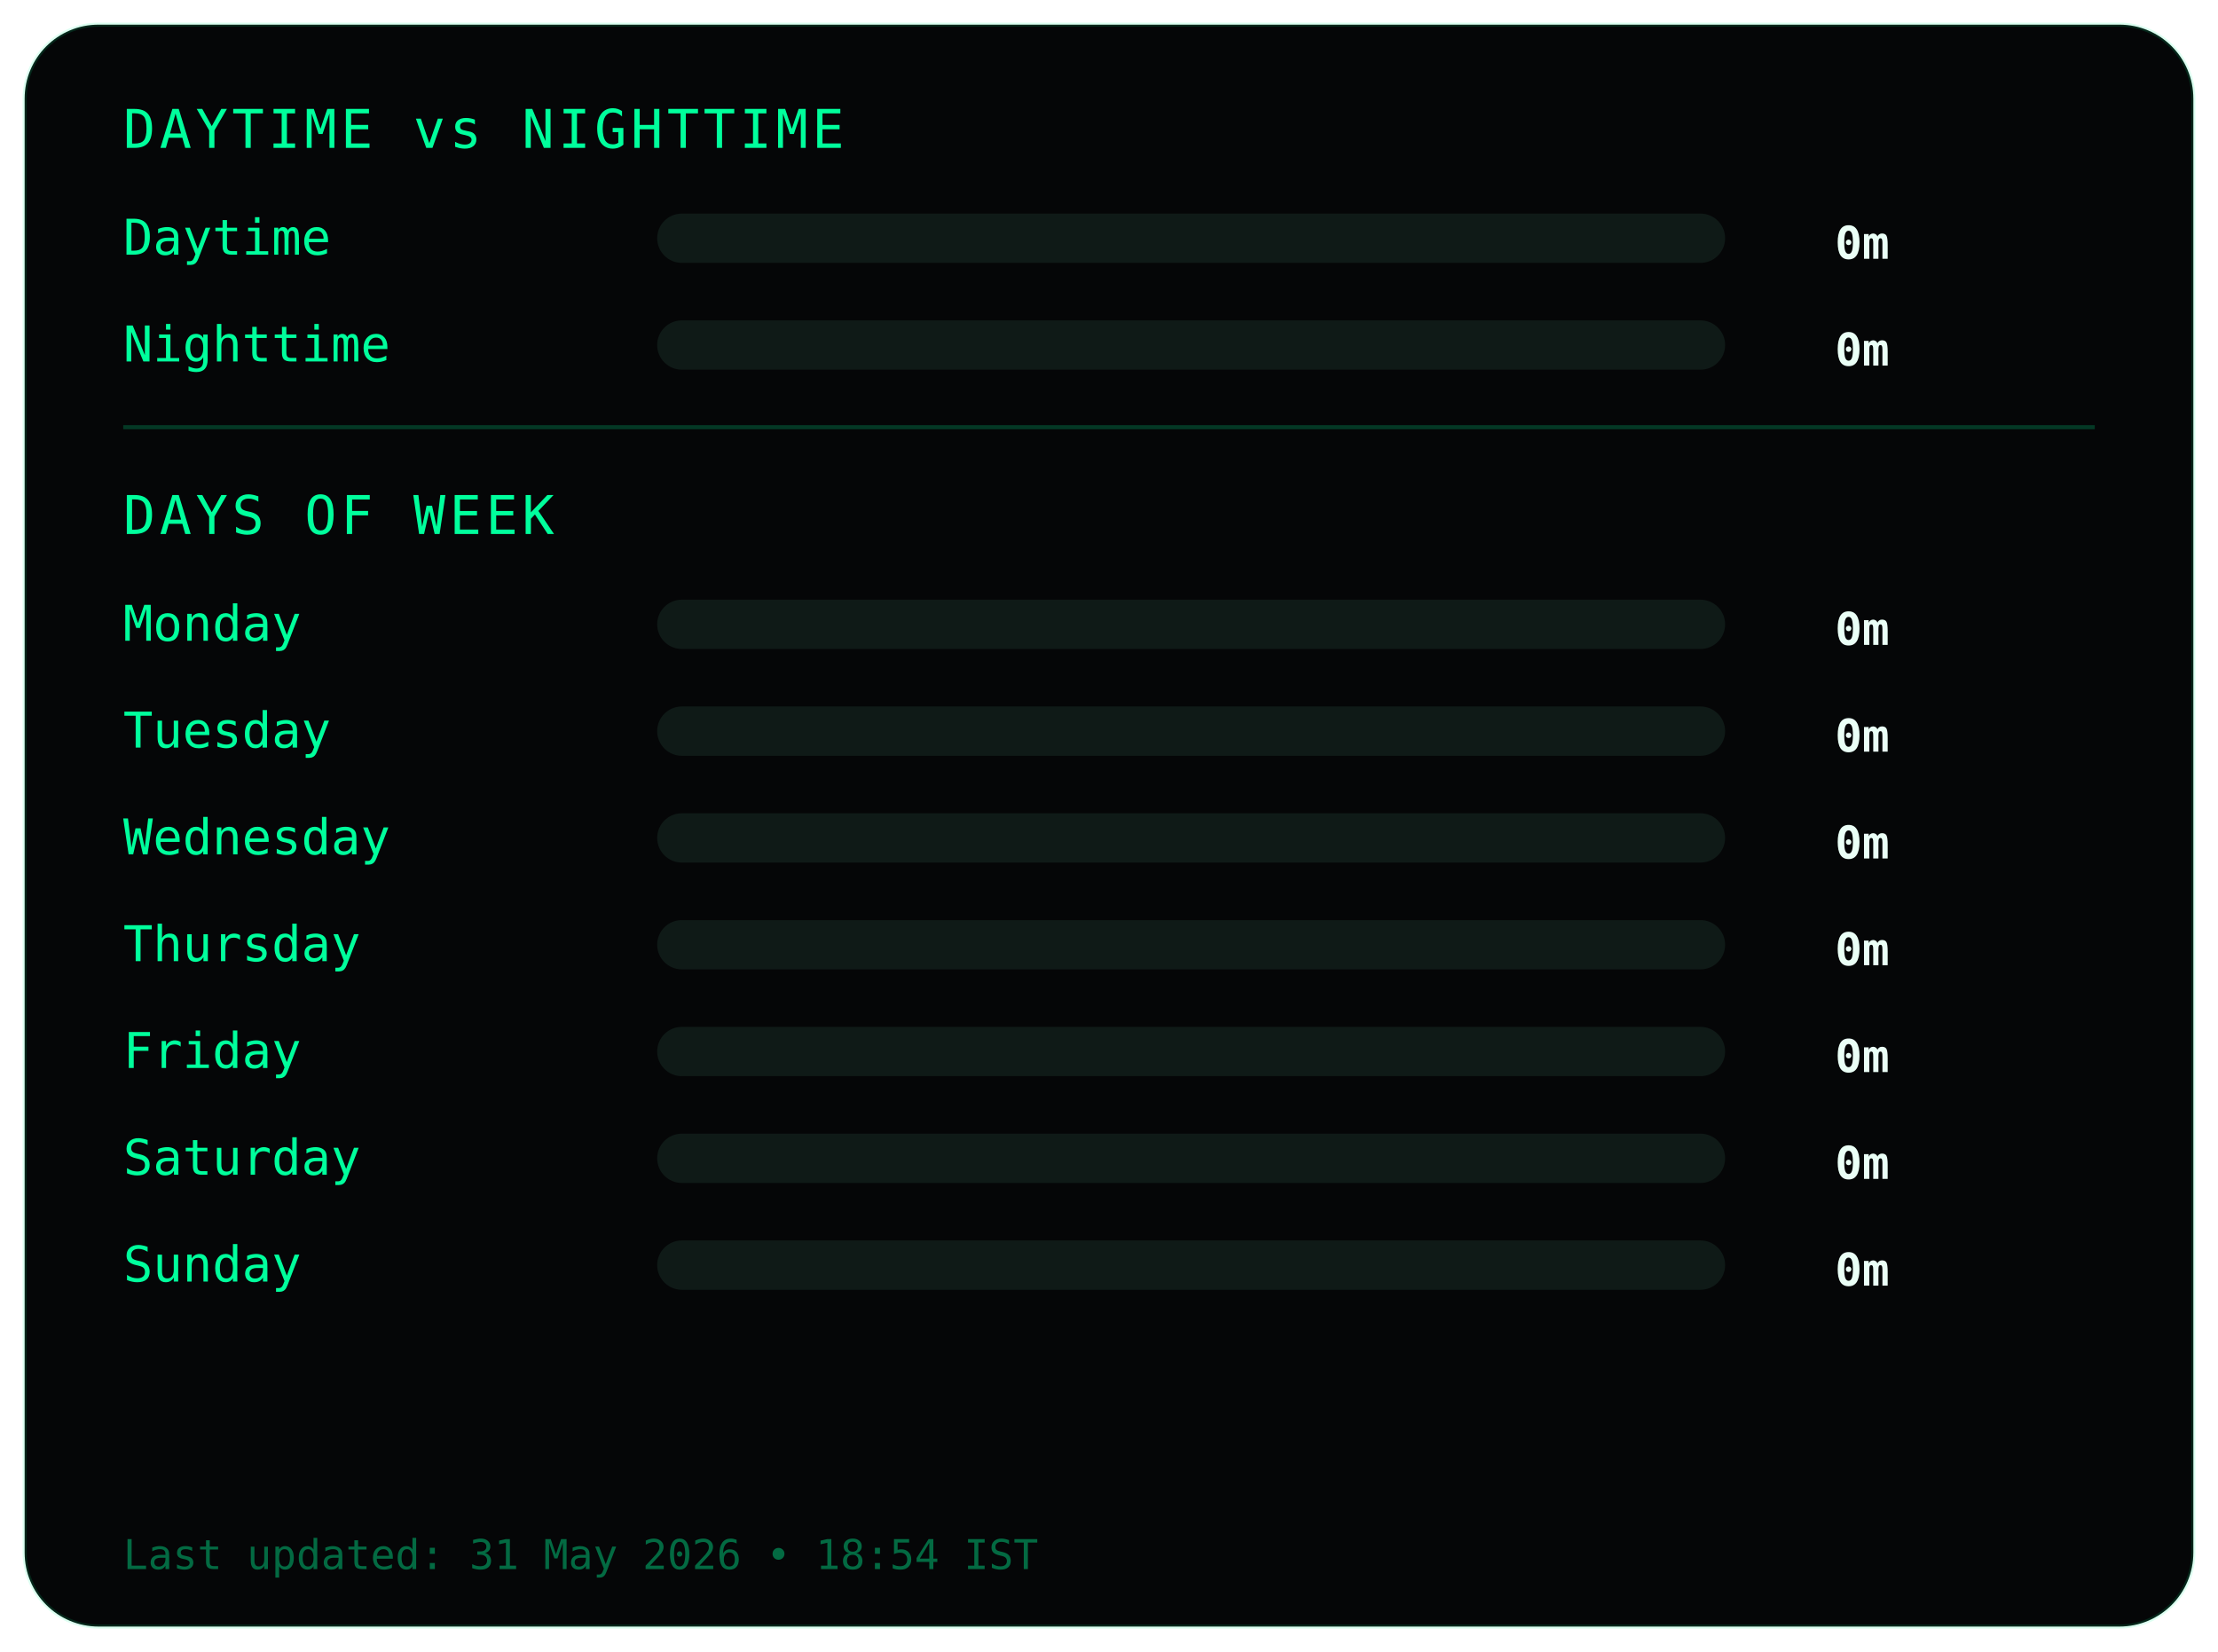
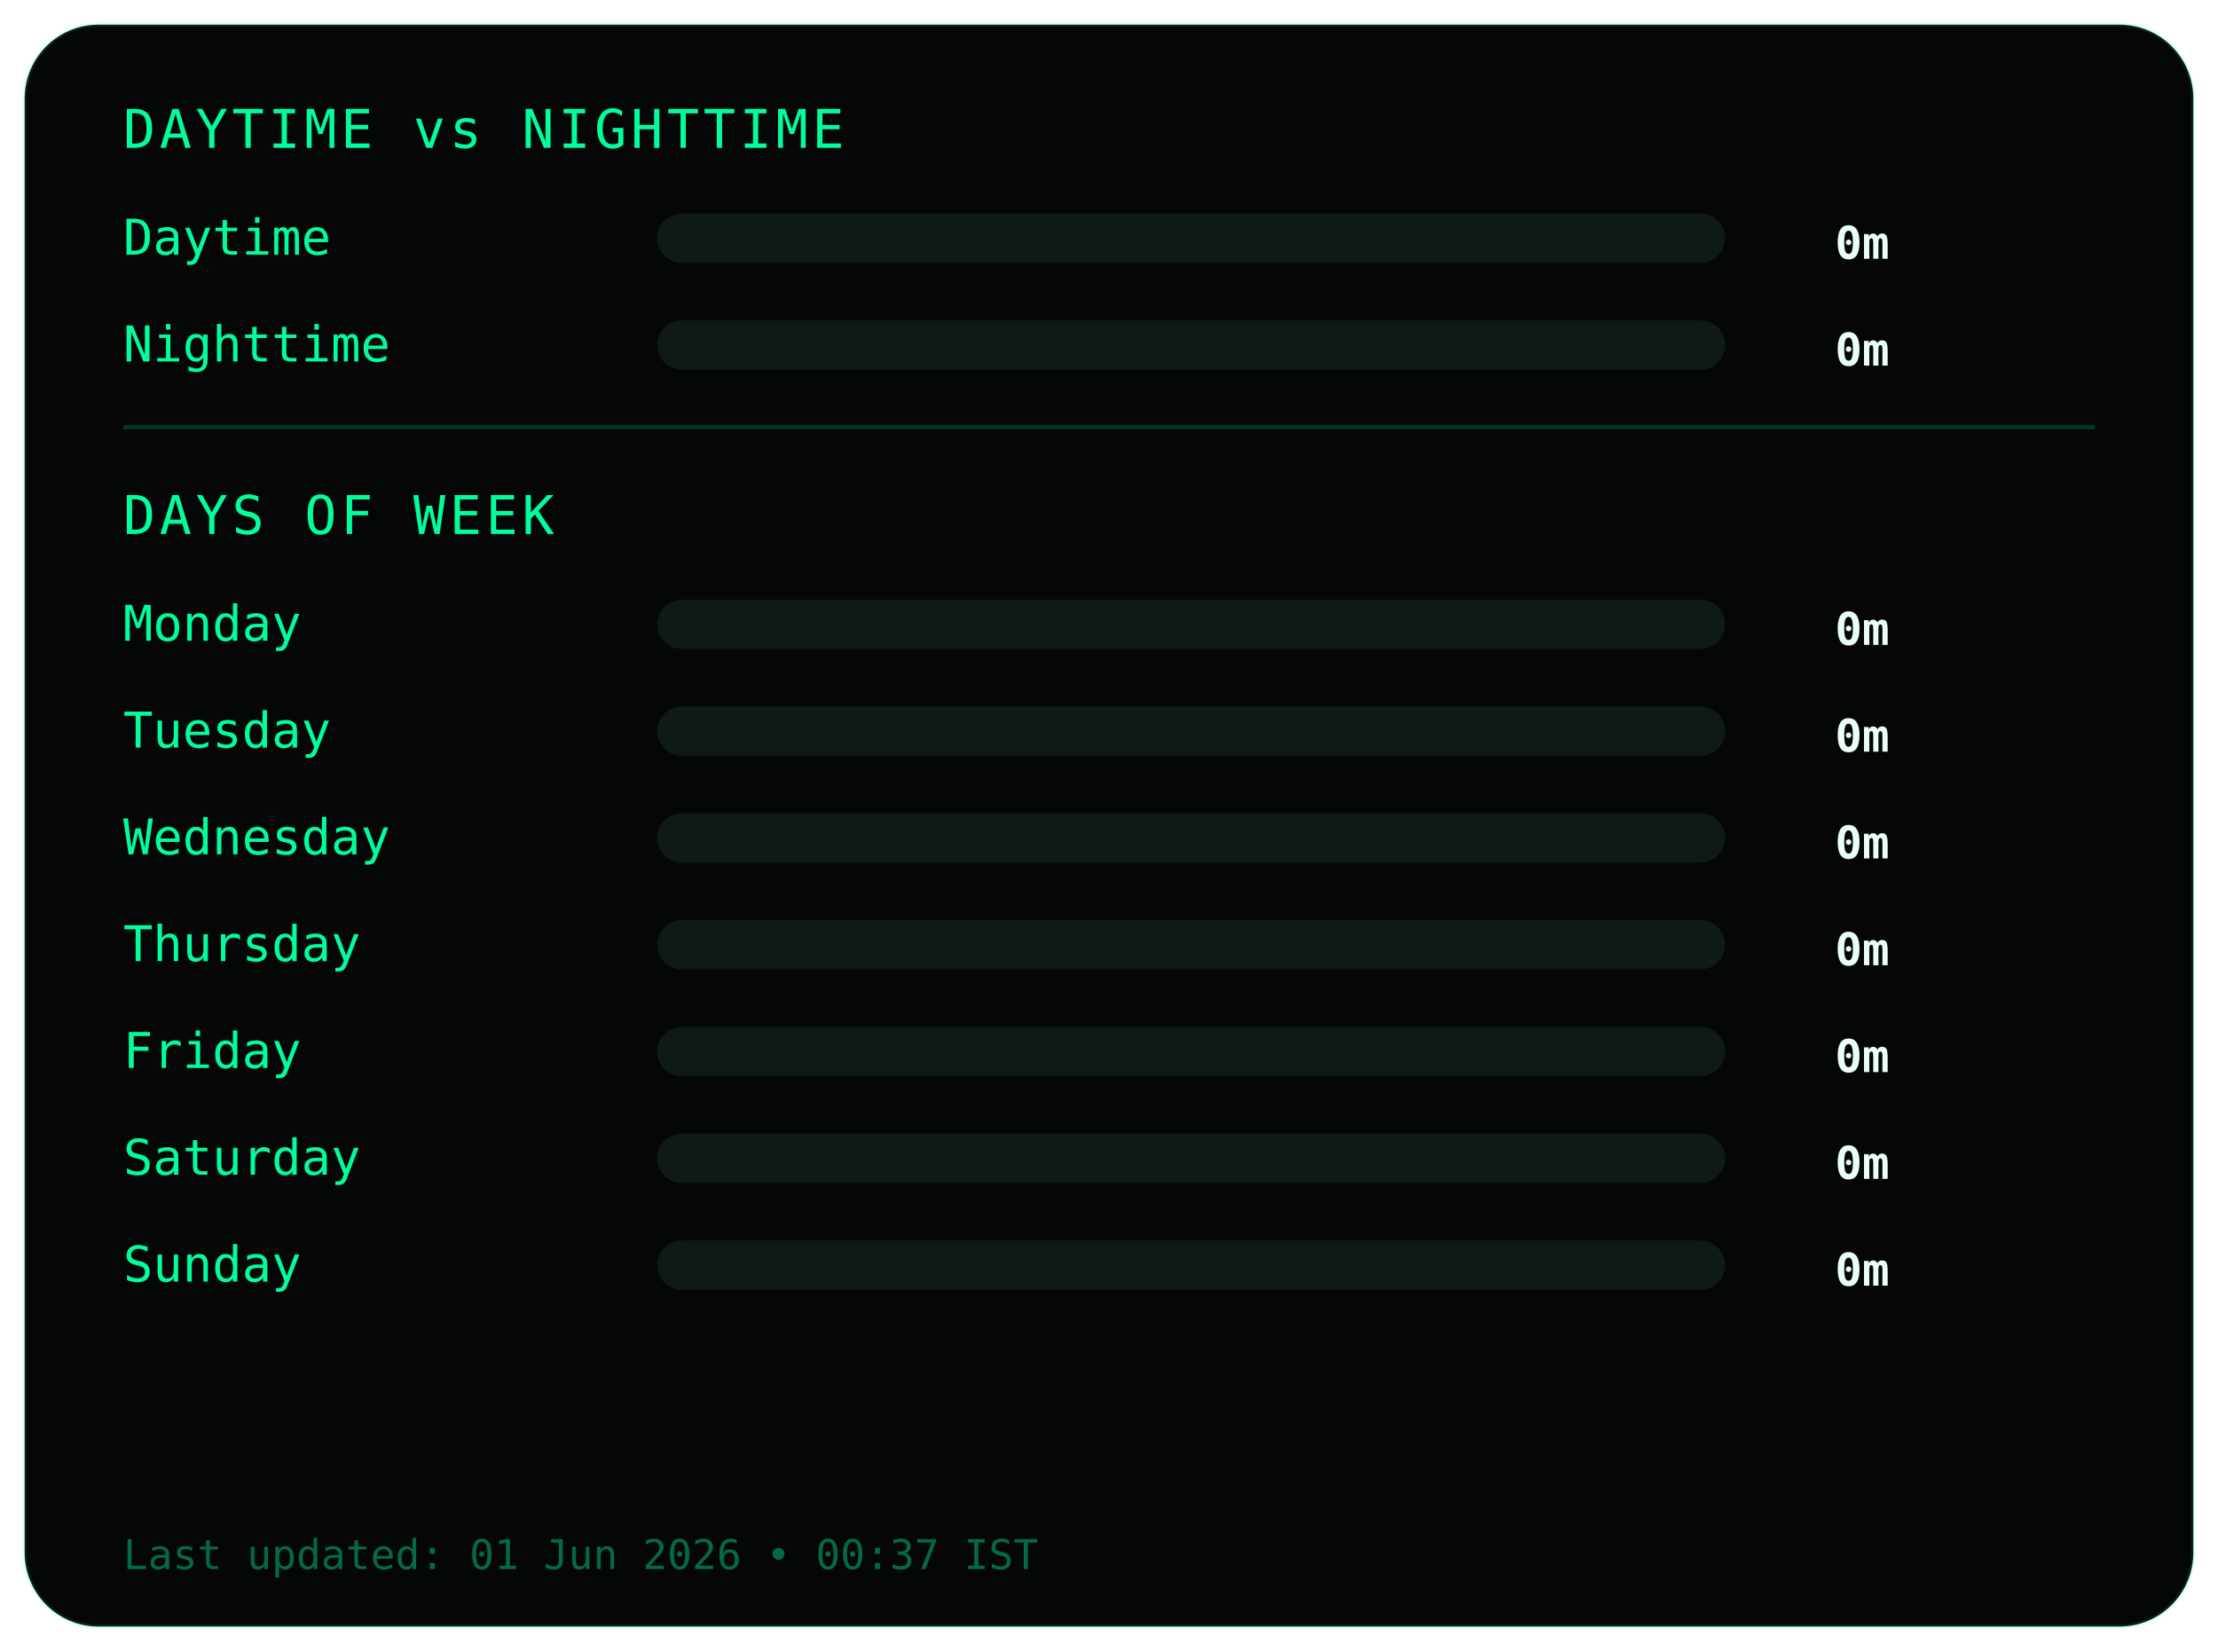
<svg xmlns="http://www.w3.org/2000/svg" width="540" height="402">
  <style>
.frame {
  fill:#050607;
  stroke:#00ff9c22;
  stroke-width:1;
}
.title {
  fill:#00ff9c;
  font-family:monospace;
  font-size:13px;
  letter-spacing:1px;
}
.label {
  fill:#00ff9c;
  font-family:monospace;
  font-size:12px;
}
.value {
  fill:#eafff6;
  font-family:monospace;
  font-size:11px;
  font-weight:bold;
  text-anchor:end;
}
.bar-bg { fill:#0f1a17; }
.bar { fill:#00ff9c; }
.divider { stroke:#00ff9c33; }
.footer {
  fill:#00ff9c66;
  font-family:monospace;
  font-size:10px;
}
</style>
  <rect class="frame" x="6" y="6" rx="18" width="528" height="390" />
  <text class="title" x="30" y="36">DAYTIME vs NIGHTTIME</text>
  <text class="label" x="30" y="62">Daytime</text>
  <rect class="bar-bg" x="160" y="52" width="260" height="12" rx="6" />
  <rect class="bar" x="160" y="52" width="0" height="12" rx="6" />
  <text class="value" x="460" y="63">0m</text>
  <text class="label" x="30" y="88">Nighttime</text>
  <rect class="bar-bg" x="160" y="78" width="260" height="12" rx="6" />
  <rect class="bar" x="160" y="78" width="0" height="12" rx="6" />
  <text class="value" x="460" y="89">0m</text>
  <line class="divider" x1="30" y1="104" x2="510" y2="104" />
  <text class="title" x="30" y="130">DAYS OF WEEK</text>
  <text class="label" x="30" y="156">Monday</text>
  <rect class="bar-bg" x="160" y="146" width="260" height="12" rx="6" />
  <rect class="bar" x="160" y="146" width="0" height="12" rx="6" />
  <text class="value" x="460" y="157">0m</text>
  <text class="label" x="30" y="182">Tuesday</text>
  <rect class="bar-bg" x="160" y="172" width="260" height="12" rx="6" />
  <rect class="bar" x="160" y="172" width="0" height="12" rx="6" />
  <text class="value" x="460" y="183">0m</text>
  <text class="label" x="30" y="208">Wednesday</text>
  <rect class="bar-bg" x="160" y="198" width="260" height="12" rx="6" />
  <rect class="bar" x="160" y="198" width="0" height="12" rx="6" />
  <text class="value" x="460" y="209">0m</text>
  <text class="label" x="30" y="234">Thursday</text>
  <rect class="bar-bg" x="160" y="224" width="260" height="12" rx="6" />
  <rect class="bar" x="160" y="224" width="0" height="12" rx="6" />
  <text class="value" x="460" y="235">0m</text>
  <text class="label" x="30" y="260">Friday</text>
  <rect class="bar-bg" x="160" y="250" width="260" height="12" rx="6" />
  <rect class="bar" x="160" y="250" width="0" height="12" rx="6" />
  <text class="value" x="460" y="261">0m</text>
  <text class="label" x="30" y="286">Saturday</text>
  <rect class="bar-bg" x="160" y="276" width="260" height="12" rx="6" />
  <rect class="bar" x="160" y="276" width="0" height="12" rx="6" />
  <text class="value" x="460" y="287">0m</text>
  <text class="label" x="30" y="312">Sunday</text>
  <rect class="bar-bg" x="160" y="302" width="260" height="12" rx="6" />
  <rect class="bar" x="160" y="302" width="0" height="12" rx="6" />
  <text class="value" x="460" y="313">0m</text>
  <text class="footer" x="30" y="382">
- Last updated: 31 May 2026 • 18:54 IST
+ Last updated: 01 Jun 2026 • 00:37 IST
</text>
</svg>
